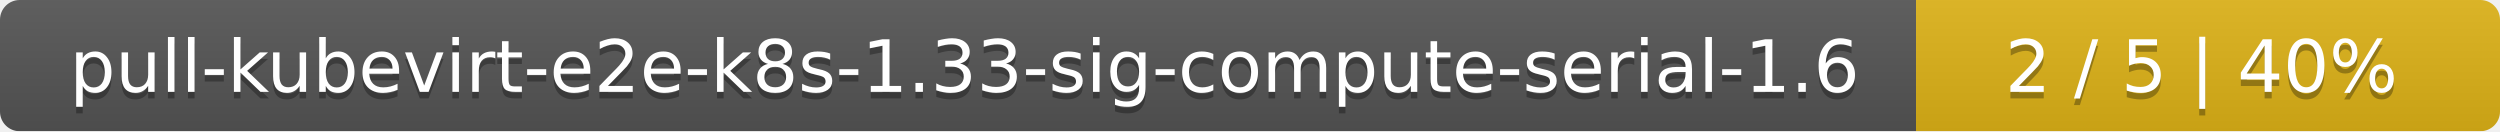
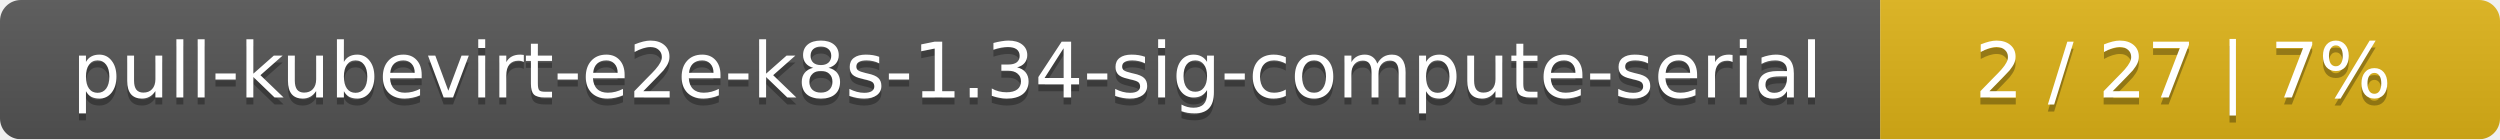
- <svg xmlns="http://www.w3.org/2000/svg" width="381" height="20">
+ <svg xmlns="http://www.w3.org/2000/svg" width="359" height="20">
  <linearGradient id="smooth" x2="0" y2="100%">
    <stop offset="0" stop-color="#bbb" stop-opacity=".1" />
    <stop offset="1" stop-opacity=".1" />
  </linearGradient>
  <mask id="round">
-     <rect width="381" height="20" rx="3" fill="#fff" />
+     <rect width="359" height="20" rx="3" fill="#fff" />
  </mask>
  <g mask="url(#round)">
-     <rect width="292" height="20" fill="#555" />
-     <rect x="292" width="89" height="20" fill="#dfb317" />
-     <rect width="381" height="20" fill="url(#smooth)" />
+     <rect width="270" height="20" fill="#555" />
+     <rect x="270" width="89" height="20" fill="#dfb317" />
+     <rect width="359" height="20" fill="url(#smooth)" />
  </g>
  <g fill="#fff" text-anchor="middle" font-family="DejaVu Sans,Verdana,Geneva,sans-serif" font-size="11">
-     <text x="147" y="15" fill="#010101" fill-opacity=".3">pull-kubevirt-e2e-k8s-1.33-sig-compute-serial-1.6</text>
-     <text x="147" y="14">pull-kubevirt-e2e-k8s-1.33-sig-compute-serial-1.6</text>
-     <text x="335.5" y="15" fill="#010101" fill-opacity=".3">2 / 5    |    40%</text>
-     <text x="335.5" y="14">2 / 5    |    40%</text>
+     <text x="136" y="15" fill="#010101" fill-opacity=".3">pull-kubevirt-e2e-k8s-1.34-sig-compute-serial</text>
+     <text x="136" y="14">pull-kubevirt-e2e-k8s-1.34-sig-compute-serial</text>
+     <text x="313.5" y="15" fill="#010101" fill-opacity=".3">2 / 27    |    7%</text>
+     <text x="313.5" y="14">2 / 27    |    7%</text>
  </g>
</svg>
